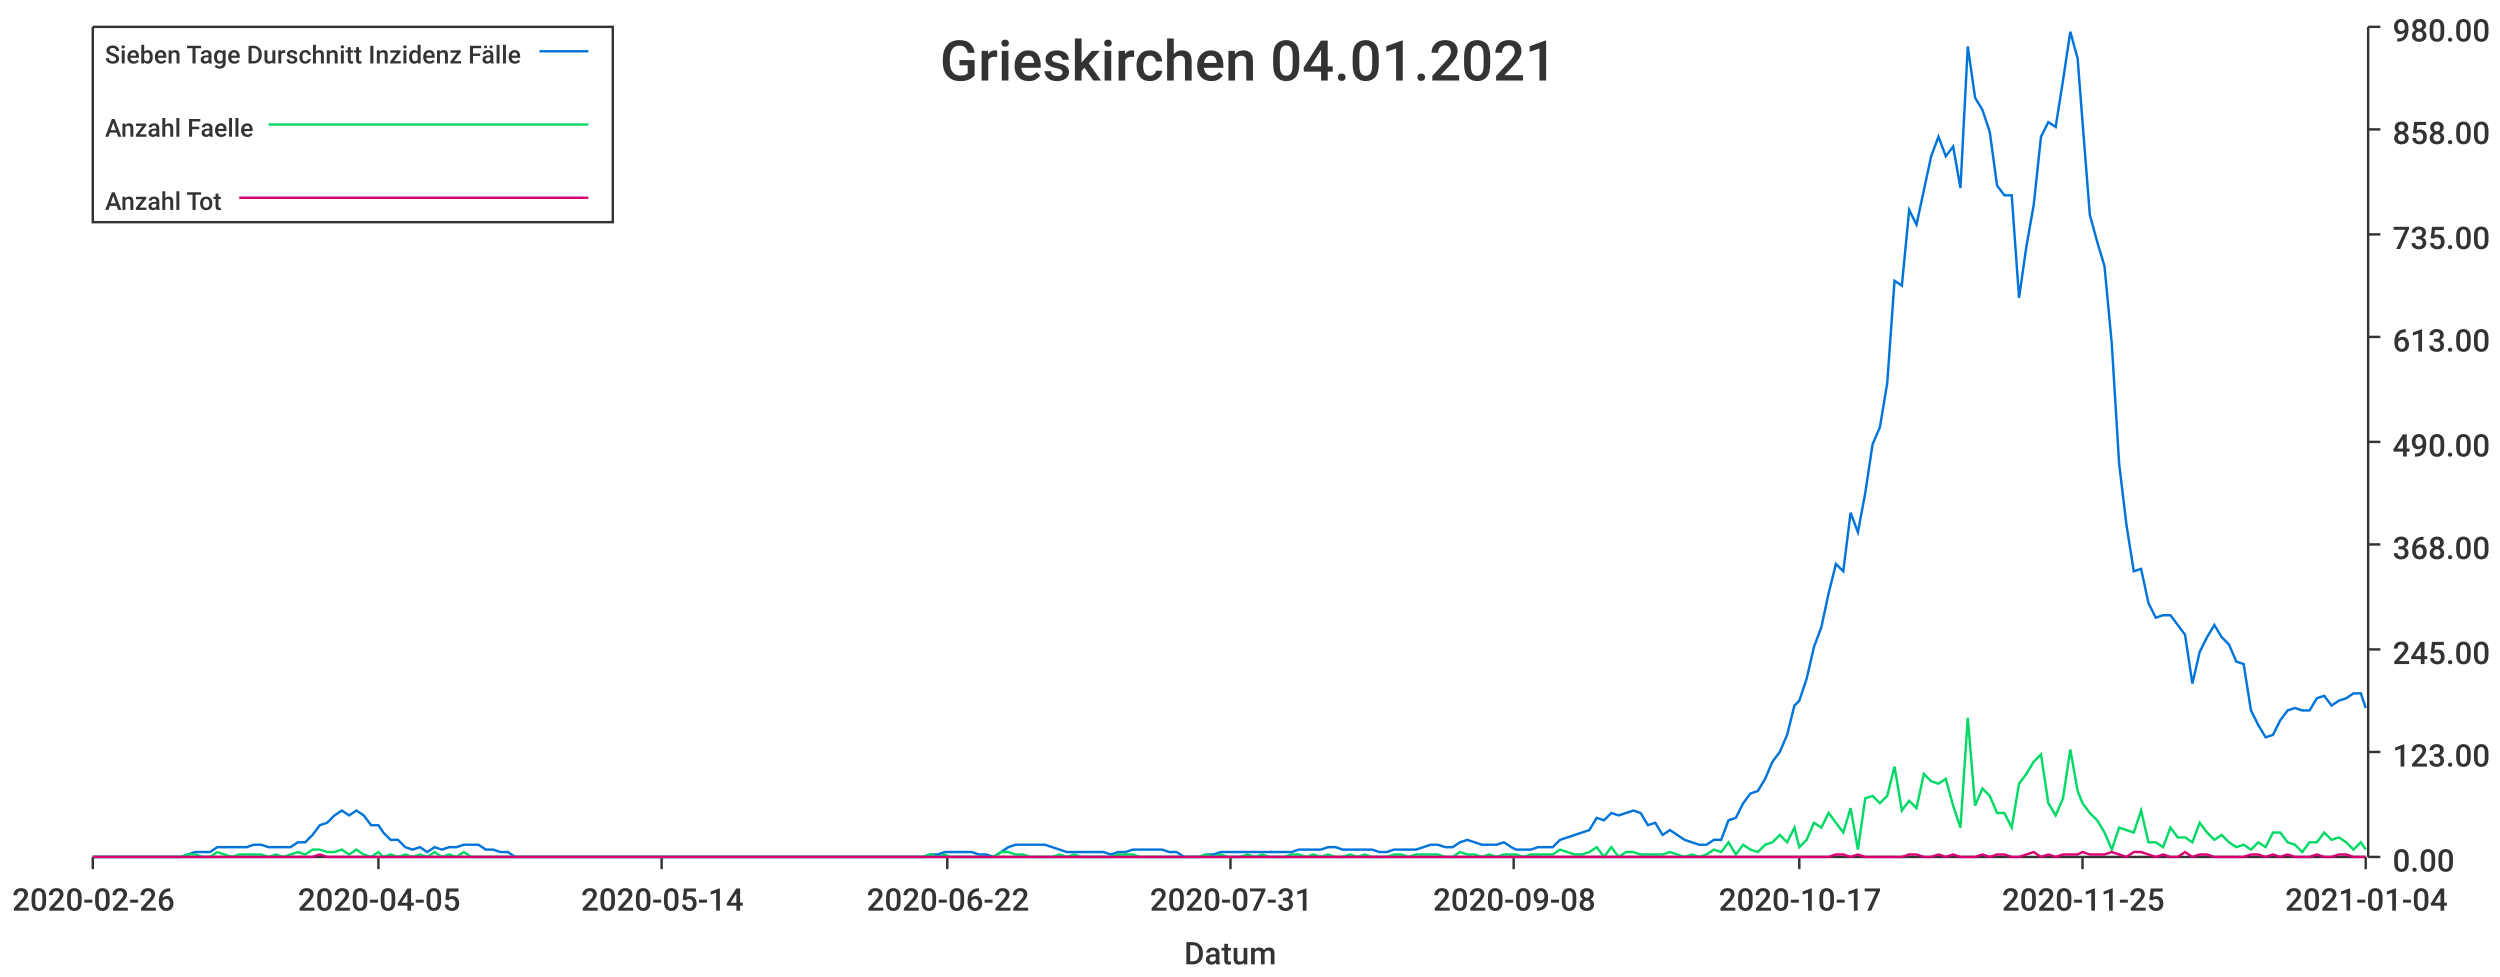
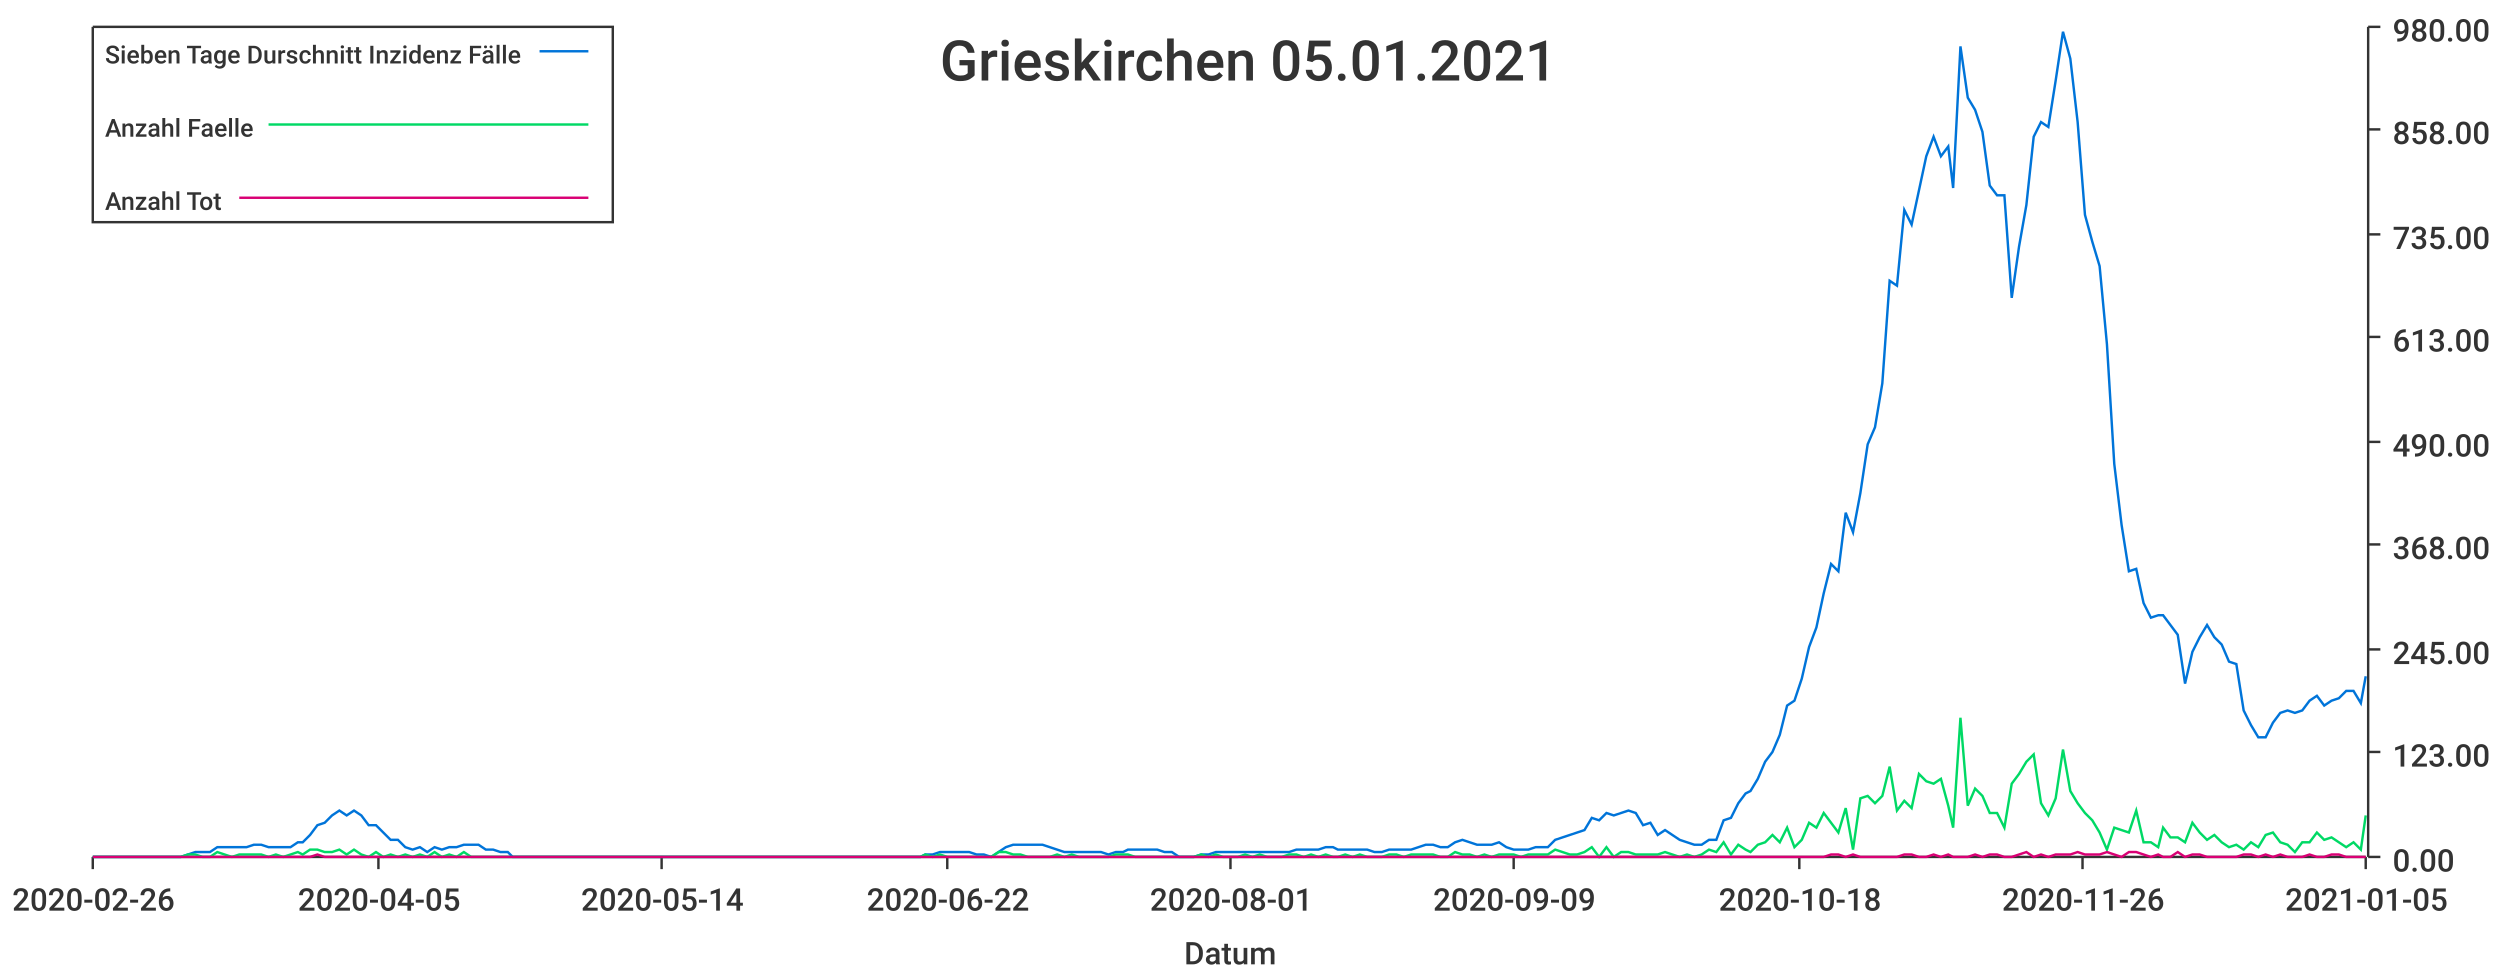
<svg xmlns="http://www.w3.org/2000/svg" width="1024" height="400">\n<path d="M 0 0 L 1024 0 L 1024 400 L 0 400 L 0 0" style="stroke-width:0;stroke:rgba(255,255,255,1.0);fill:rgba(255,255,255,1.0)" />
  <path d="M 38 11 L 969 11 L 969 351 L 38 351 L 38 11" style="stroke-width:0;stroke:rgba(255,255,255,1.0);fill:rgba(255,255,255,1.0)" />
  <path d="M 38 351 L 969 351" style="stroke-width:1;stroke:rgba(51,51,51,1.0);fill:none" />
  <path d="M 38 351 L 38 356" style="stroke-width:1;stroke:rgba(51,51,51,1.0);fill:none" />
  <text x="5" y="373" style="stroke-width:0;stroke:none;fill:rgba(51,51,51,1.0);font-size:12.8px;font-family:'Roboto Medium',sans-serif">2020-02-26</text>
  <path d="M 155 351 L 155 356" style="stroke-width:1;stroke:rgba(51,51,51,1.0);fill:none" />
  <text x="122" y="373" style="stroke-width:0;stroke:none;fill:rgba(51,51,51,1.0);font-size:12.8px;font-family:'Roboto Medium',sans-serif">2020-04-05</text>
  <path d="M 271 351 L 271 356" style="stroke-width:1;stroke:rgba(51,51,51,1.0);fill:none" />
  <text x="238" y="373" style="stroke-width:0;stroke:none;fill:rgba(51,51,51,1.0);font-size:12.8px;font-family:'Roboto Medium',sans-serif">2020-05-14</text>
  <path d="M 388 351 L 388 356" style="stroke-width:1;stroke:rgba(51,51,51,1.0);fill:none" />
  <text x="355" y="373" style="stroke-width:0;stroke:none;fill:rgba(51,51,51,1.0);font-size:12.8px;font-family:'Roboto Medium',sans-serif">2020-06-22</text>
  <path d="M 504 351 L 504 356" style="stroke-width:1;stroke:rgba(51,51,51,1.0);fill:none" />
-   <text x="471" y="373" style="stroke-width:0;stroke:none;fill:rgba(51,51,51,1.0);font-size:12.8px;font-family:'Roboto Medium',sans-serif">2020-07-31</text>
+   <text x="471" y="373" style="stroke-width:0;stroke:none;fill:rgba(51,51,51,1.0);font-size:12.8px;font-family:'Roboto Medium',sans-serif">2020-08-01</text>
  <path d="M 620 351 L 620 356" style="stroke-width:1;stroke:rgba(51,51,51,1.0);fill:none" />
-   <text x="587" y="373" style="stroke-width:0;stroke:none;fill:rgba(51,51,51,1.0);font-size:12.8px;font-family:'Roboto Medium',sans-serif">2020-09-08</text>
+   <text x="587" y="373" style="stroke-width:0;stroke:none;fill:rgba(51,51,51,1.0);font-size:12.8px;font-family:'Roboto Medium',sans-serif">2020-09-09</text>
  <path d="M 737 351 L 737 356" style="stroke-width:1;stroke:rgba(51,51,51,1.0);fill:none" />
-   <text x="704" y="373" style="stroke-width:0;stroke:none;fill:rgba(51,51,51,1.0);font-size:12.8px;font-family:'Roboto Medium',sans-serif">2020-10-17</text>
+   <text x="704" y="373" style="stroke-width:0;stroke:none;fill:rgba(51,51,51,1.0);font-size:12.8px;font-family:'Roboto Medium',sans-serif">2020-10-18</text>
  <path d="M 853 351 L 853 356" style="stroke-width:1;stroke:rgba(51,51,51,1.0);fill:none" />
-   <text x="820" y="373" style="stroke-width:0;stroke:none;fill:rgba(51,51,51,1.0);font-size:12.8px;font-family:'Roboto Medium',sans-serif">2020-11-25</text>
+   <text x="820" y="373" style="stroke-width:0;stroke:none;fill:rgba(51,51,51,1.0);font-size:12.8px;font-family:'Roboto Medium',sans-serif">2020-11-26</text>
  <path d="M 969 351 L 969 356" style="stroke-width:1;stroke:rgba(51,51,51,1.0);fill:none" />
-   <text x="936" y="373" style="stroke-width:0;stroke:none;fill:rgba(51,51,51,1.0);font-size:12.8px;font-family:'Roboto Medium',sans-serif">2021-01-04</text>
+   <text x="936" y="373" style="stroke-width:0;stroke:none;fill:rgba(51,51,51,1.0);font-size:12.8px;font-family:'Roboto Medium',sans-serif">2021-01-05</text>
  <text x="485" y="395" style="stroke-width:0;stroke:none;fill:rgba(51,51,51,1.0);font-size:12.8px;font-family:'Roboto Medium',sans-serif">Datum</text>
  <path d="M 970 351 L 970 11" style="stroke-width:1;stroke:rgba(51,51,51,1.0);fill:none" />
  <path d="M 970 351 L 975 351" style="stroke-width:1;stroke:rgba(51,51,51,1.0);fill:none" />
  <text x="980" y="357" style="stroke-width:0;stroke:none;fill:rgba(51,51,51,1.0);font-size:12.8px;font-family:'Roboto Medium',sans-serif">0.00</text>
  <path d="M 970 308 L 975 308" style="stroke-width:1;stroke:rgba(51,51,51,1.0);fill:none" />
  <text x="980" y="314" style="stroke-width:0;stroke:none;fill:rgba(51,51,51,1.0);font-size:12.8px;font-family:'Roboto Medium',sans-serif">123.00</text>
  <path d="M 970 266 L 975 266" style="stroke-width:1;stroke:rgba(51,51,51,1.0);fill:none" />
  <text x="980" y="272" style="stroke-width:0;stroke:none;fill:rgba(51,51,51,1.0);font-size:12.8px;font-family:'Roboto Medium',sans-serif">245.00</text>
  <path d="M 970 223 L 975 223" style="stroke-width:1;stroke:rgba(51,51,51,1.0);fill:none" />
  <text x="980" y="229" style="stroke-width:0;stroke:none;fill:rgba(51,51,51,1.0);font-size:12.8px;font-family:'Roboto Medium',sans-serif">368.00</text>
  <path d="M 970 181 L 975 181" style="stroke-width:1;stroke:rgba(51,51,51,1.0);fill:none" />
  <text x="980" y="187" style="stroke-width:0;stroke:none;fill:rgba(51,51,51,1.0);font-size:12.8px;font-family:'Roboto Medium',sans-serif">490.00</text>
  <path d="M 970 138 L 975 138" style="stroke-width:1;stroke:rgba(51,51,51,1.0);fill:none" />
  <text x="980" y="144" style="stroke-width:0;stroke:none;fill:rgba(51,51,51,1.0);font-size:12.8px;font-family:'Roboto Medium',sans-serif">613.00</text>
  <path d="M 970 96 L 975 96" style="stroke-width:1;stroke:rgba(51,51,51,1.0);fill:none" />
  <text x="980" y="102" style="stroke-width:0;stroke:none;fill:rgba(51,51,51,1.0);font-size:12.8px;font-family:'Roboto Medium',sans-serif">735.00</text>
  <path d="M 970 53 L 975 53" style="stroke-width:1;stroke:rgba(51,51,51,1.0);fill:none" />
  <text x="980" y="59" style="stroke-width:0;stroke:none;fill:rgba(51,51,51,1.0);font-size:12.8px;font-family:'Roboto Medium',sans-serif">858.00</text>
  <path d="M 970 11 L 975 11" style="stroke-width:1;stroke:rgba(51,51,51,1.0);fill:none" />
  <text x="980" y="17" style="stroke-width:0;stroke:none;fill:rgba(51,51,51,1.0);font-size:12.8px;font-family:'Roboto Medium',sans-serif">980.00</text>
-   <path d="M 38 351 L 41 351 L 44 351 L 47 351 L 50 351 L 53 351 L 56 351 L 59 351 L 62 351 L 65 351 L 68 351 L 71 351 L 74 351 L 77 350 L 80 349 L 83 349 L 86 349 L 89 347 L 92 347 L 95 347 L 98 347 L 101 347 L 104 346 L 107 346 L 110 347 L 113 347 L 116 347 L 119 347 L 122 345 L 125 345 L 128 342 L 131 338 L 134 337 L 137 334 L 140 332 L 143 334 L 146 332 L 149 334 L 152 338 L 155 338 L 157 341 L 160 344 L 163 344 L 166 347 L 169 348 L 172 347 L 175 349 L 178 347 L 181 348 L 184 347 L 187 347 L 190 346 L 193 346 L 196 346 L 199 348 L 202 348 L 205 349 L 208 349 L 211 351 L 214 351 L 217 351 L 220 351 L 223 351 L 226 351 L 229 351 L 232 351 L 235 351 L 238 351 L 241 351 L 244 351 L 247 351 L 250 351 L 253 351 L 256 351 L 259 351 L 262 351 L 265 351 L 268 351 L 271 351 L 273 351 L 276 351 L 279 351 L 282 351 L 285 351 L 288 351 L 291 351 L 294 351 L 297 351 L 300 351 L 303 351 L 306 351 L 309 351 L 312 351 L 315 351 L 318 351 L 321 351 L 324 351 L 327 351 L 330 351 L 333 351 L 336 351 L 339 351 L 342 351 L 345 351 L 348 351 L 351 351 L 354 351 L 357 351 L 360 351 L 363 351 L 366 351 L 369 351 L 372 351 L 375 351 L 378 351 L 381 350 L 384 350 L 387 349 L 389 349 L 392 349 L 395 349 L 398 349 L 401 350 L 404 350 L 407 351 L 410 349 L 413 347 L 416 346 L 419 346 L 422 346 L 425 346 L 428 346 L 431 347 L 434 348 L 437 349 L 440 349 L 443 349 L 446 349 L 449 349 L 452 349 L 455 350 L 458 349 L 461 349 L 464 348 L 467 348 L 470 348 L 473 348 L 476 348 L 479 349 L 482 349 L 485 351 L 488 351 L 491 351 L 494 350 L 497 350 L 500 349 L 503 349 L 505 349 L 508 349 L 511 349 L 514 349 L 517 349 L 520 349 L 523 349 L 526 349 L 529 349 L 532 348 L 535 348 L 538 348 L 541 348 L 544 347 L 547 347 L 550 348 L 553 348 L 556 348 L 559 348 L 562 348 L 565 349 L 568 349 L 571 348 L 574 348 L 577 348 L 580 348 L 583 347 L 586 346 L 589 346 L 592 347 L 595 347 L 598 345 L 601 344 L 604 345 L 607 346 L 610 346 L 613 346 L 616 345 L 619 347 L 621 348 L 624 348 L 627 348 L 630 347 L 633 347 L 636 347 L 639 344 L 642 343 L 645 342 L 648 341 L 651 340 L 654 335 L 657 336 L 660 333 L 663 334 L 666 333 L 669 332 L 672 333 L 675 338 L 678 337 L 681 342 L 684 340 L 687 342 L 690 344 L 693 345 L 696 346 L 699 346 L 702 344 L 705 344 L 708 336 L 711 335 L 714 329 L 717 325 L 720 324 L 723 319 L 726 312 L 729 308 L 732 301 L 735 289 L 737 287 L 740 278 L 743 265 L 746 257 L 749 243 L 752 231 L 755 234 L 758 210 L 761 218 L 764 202 L 767 182 L 770 175 L 773 157 L 776 115 L 779 117 L 782 86 L 785 92 L 788 78 L 791 64 L 794 56 L 797 64 L 800 60 L 803 77 L 806 19 L 809 40 L 812 45 L 815 54 L 818 76 L 821 80 L 824 80 L 827 122 L 830 101 L 833 84 L 836 56 L 839 50 L 842 52 L 845 33 L 848 13 L 851 24 L 853 50 L 856 88 L 859 99 L 862 109 L 865 141 L 868 190 L 871 215 L 874 234 L 877 233 L 880 247 L 883 253 L 886 252 L 889 252 L 892 256 L 895 260 L 898 280 L 901 267 L 904 261 L 907 256 L 910 261 L 913 264 L 916 271 L 919 272 L 922 291 L 925 297 L 928 302 L 931 301 L 934 295 L 937 291 L 940 290 L 943 291 L 946 291 L 949 286 L 952 285 L 955 289 L 958 287 L 961 286 L 964 284 L 967 284 L 969 290" style="stroke-width:1;stroke:rgba(0,116,217,1.0);fill:none" />
-   <path d="M 38 351 L 41 351 L 44 351 L 47 351 L 50 351 L 53 351 L 56 351 L 59 351 L 62 351 L 65 351 L 68 351 L 71 351 L 74 351 L 77 350 L 80 350 L 83 351 L 86 351 L 89 349 L 92 350 L 95 351 L 98 350 L 101 350 L 104 350 L 107 350 L 110 351 L 113 350 L 116 351 L 119 350 L 122 349 L 125 350 L 128 348 L 131 348 L 134 349 L 137 349 L 140 348 L 143 350 L 146 348 L 149 350 L 152 351 L 155 349 L 157 351 L 160 350 L 163 351 L 166 350 L 169 351 L 172 350 L 175 351 L 178 349 L 181 351 L 184 350 L 187 351 L 190 349 L 193 351 L 196 351 L 199 351 L 202 351 L 205 351 L 208 351 L 211 351 L 214 351 L 217 351 L 220 351 L 223 351 L 226 351 L 229 351 L 232 351 L 235 351 L 238 351 L 241 351 L 244 351 L 247 351 L 250 351 L 253 351 L 256 351 L 259 351 L 262 351 L 265 351 L 268 351 L 271 351 L 273 351 L 276 351 L 279 351 L 282 351 L 285 351 L 288 351 L 291 351 L 294 351 L 297 351 L 300 351 L 303 351 L 306 351 L 309 351 L 312 351 L 315 351 L 318 351 L 321 351 L 324 351 L 327 351 L 330 351 L 333 351 L 336 351 L 339 351 L 342 351 L 345 351 L 348 351 L 351 351 L 354 351 L 357 351 L 360 351 L 363 351 L 366 351 L 369 351 L 372 351 L 375 351 L 378 351 L 381 350 L 384 351 L 387 350 L 389 351 L 392 351 L 395 351 L 398 351 L 401 351 L 404 351 L 407 351 L 410 349 L 413 349 L 416 350 L 419 350 L 422 351 L 425 351 L 428 351 L 431 351 L 434 350 L 437 351 L 440 350 L 443 351 L 446 351 L 449 351 L 452 351 L 455 351 L 458 350 L 461 350 L 464 350 L 467 351 L 470 351 L 473 351 L 476 351 L 479 351 L 482 351 L 485 351 L 488 351 L 491 351 L 494 350 L 497 351 L 500 350 L 503 351 L 505 351 L 508 351 L 511 350 L 514 351 L 517 350 L 520 351 L 523 351 L 526 351 L 529 350 L 532 350 L 535 351 L 538 350 L 541 351 L 544 350 L 547 351 L 550 351 L 553 350 L 556 351 L 559 350 L 562 351 L 565 351 L 568 351 L 571 350 L 574 350 L 577 351 L 580 350 L 583 350 L 586 350 L 589 350 L 592 351 L 595 351 L 598 349 L 601 350 L 604 350 L 607 351 L 610 350 L 613 351 L 616 350 L 619 350 L 621 350 L 624 351 L 627 350 L 630 350 L 633 350 L 636 350 L 639 348 L 642 349 L 645 350 L 648 350 L 651 349 L 654 347 L 657 351 L 660 347 L 663 351 L 666 349 L 669 349 L 672 350 L 675 350 L 678 350 L 681 350 L 684 349 L 687 350 L 690 351 L 693 350 L 696 351 L 699 350 L 702 348 L 705 349 L 708 345 L 711 350 L 714 346 L 717 348 L 720 349 L 723 346 L 726 345 L 729 342 L 732 345 L 735 339 L 737 347 L 740 344 L 743 337 L 746 339 L 749 333 L 752 337 L 755 341 L 758 331 L 761 348 L 764 327 L 767 326 L 770 329 L 773 326 L 776 314 L 779 332 L 782 328 L 785 331 L 788 317 L 791 320 L 794 321 L 797 319 L 800 330 L 803 339 L 806 294 L 809 330 L 812 323 L 815 326 L 818 333 L 821 333 L 824 339 L 827 321 L 830 317 L 833 312 L 836 309 L 839 329 L 842 334 L 845 327 L 848 307 L 851 324 L 853 329 L 856 333 L 859 336 L 862 341 L 865 348 L 868 339 L 871 340 L 874 341 L 877 332 L 880 345 L 883 345 L 886 347 L 889 339 L 892 343 L 895 343 L 898 345 L 901 337 L 904 341 L 907 344 L 910 342 L 913 345 L 916 347 L 919 346 L 922 348 L 925 345 L 928 347 L 931 341 L 934 341 L 937 345 L 940 346 L 943 349 L 946 345 L 949 345 L 952 341 L 955 344 L 958 343 L 961 345 L 964 348 L 967 345 L 969 348" style="stroke-width:1;stroke:rgba(0,217,101,1.0);fill:none" />
-   <path d="M 38 351 L 41 351 L 44 351 L 47 351 L 50 351 L 53 351 L 56 351 L 59 351 L 62 351 L 65 351 L 68 351 L 71 351 L 74 351 L 77 351 L 80 351 L 83 351 L 86 351 L 89 351 L 92 351 L 95 351 L 98 351 L 101 351 L 104 351 L 107 351 L 110 351 L 113 351 L 116 351 L 119 351 L 122 351 L 125 351 L 128 351 L 131 350 L 134 351 L 137 351 L 140 351 L 143 351 L 146 351 L 149 351 L 152 351 L 155 351 L 157 351 L 160 351 L 163 351 L 166 351 L 169 351 L 172 351 L 175 351 L 178 351 L 181 351 L 184 351 L 187 351 L 190 351 L 193 351 L 196 351 L 199 351 L 202 351 L 205 351 L 208 351 L 211 351 L 214 351 L 217 351 L 220 351 L 223 351 L 226 351 L 229 351 L 232 351 L 235 351 L 238 351 L 241 351 L 244 351 L 247 351 L 250 351 L 253 351 L 256 351 L 259 351 L 262 351 L 265 351 L 268 351 L 271 351 L 273 351 L 276 351 L 279 351 L 282 351 L 285 351 L 288 351 L 291 351 L 294 351 L 297 351 L 300 351 L 303 351 L 306 351 L 309 351 L 312 351 L 315 351 L 318 351 L 321 351 L 324 351 L 327 351 L 330 351 L 333 351 L 336 351 L 339 351 L 342 351 L 345 351 L 348 351 L 351 351 L 354 351 L 357 351 L 360 351 L 363 351 L 366 351 L 369 351 L 372 351 L 375 351 L 378 351 L 381 351 L 384 351 L 387 351 L 389 351 L 392 351 L 395 351 L 398 351 L 401 351 L 404 351 L 407 351 L 410 351 L 413 351 L 416 351 L 419 351 L 422 351 L 425 351 L 428 351 L 431 351 L 434 351 L 437 351 L 440 351 L 443 351 L 446 351 L 449 351 L 452 351 L 455 351 L 458 351 L 461 351 L 464 351 L 467 351 L 470 351 L 473 351 L 476 351 L 479 351 L 482 351 L 485 351 L 488 351 L 491 351 L 494 351 L 497 351 L 500 351 L 503 351 L 505 351 L 508 351 L 511 351 L 514 351 L 517 351 L 520 351 L 523 351 L 526 351 L 529 351 L 532 351 L 535 351 L 538 351 L 541 351 L 544 351 L 547 351 L 550 351 L 553 351 L 556 351 L 559 351 L 562 351 L 565 351 L 568 351 L 571 351 L 574 351 L 577 351 L 580 351 L 583 351 L 586 351 L 589 351 L 592 351 L 595 351 L 598 351 L 601 351 L 604 351 L 607 351 L 610 351 L 613 351 L 616 351 L 619 351 L 621 351 L 624 351 L 627 351 L 630 351 L 633 351 L 636 351 L 639 351 L 642 351 L 645 351 L 648 351 L 651 351 L 654 351 L 657 351 L 660 351 L 663 351 L 666 351 L 669 351 L 672 351 L 675 351 L 678 351 L 681 351 L 684 351 L 687 351 L 690 351 L 693 351 L 696 351 L 699 351 L 702 351 L 705 351 L 708 351 L 711 351 L 714 351 L 717 351 L 720 351 L 723 351 L 726 351 L 729 351 L 732 351 L 735 351 L 737 351 L 740 351 L 743 351 L 746 351 L 749 351 L 752 350 L 755 350 L 758 351 L 761 350 L 764 351 L 767 351 L 770 351 L 773 351 L 776 351 L 779 351 L 782 350 L 785 350 L 788 351 L 791 351 L 794 350 L 797 351 L 800 350 L 803 351 L 806 351 L 809 351 L 812 350 L 815 351 L 818 350 L 821 350 L 824 351 L 827 351 L 830 350 L 833 349 L 836 351 L 839 350 L 842 351 L 845 350 L 848 350 L 851 350 L 853 349 L 856 350 L 859 350 L 862 350 L 865 349 L 868 350 L 871 351 L 874 349 L 877 349 L 880 350 L 883 351 L 886 350 L 889 351 L 892 351 L 895 349 L 898 351 L 901 350 L 904 350 L 907 351 L 910 351 L 913 351 L 916 351 L 919 351 L 922 350 L 925 350 L 928 351 L 931 350 L 934 351 L 937 350 L 940 351 L 943 351 L 946 351 L 949 350 L 952 351 L 955 351 L 958 350 L 961 350 L 964 351 L 967 351 L 969 351" style="stroke-width:1;stroke:rgba(217,0,116,1.0);fill:none" />
-   <text x="385" y="33" style="stroke-width:0;stroke:none;fill:rgba(51,51,51,1.0);font-size:23.0px;font-family:'Roboto Medium',sans-serif">Grieskirchen 04.01.2021</text>
+   <path d="M 38 351 L 41 351 L 44 351 L 47 351 L 50 351 L 53 351 L 56 351 L 59 351 L 62 351 L 65 351 L 68 351 L 71 351 L 74 351 L 77 350 L 80 349 L 83 349 L 86 349 L 89 347 L 92 347 L 95 347 L 98 347 L 101 347 L 104 346 L 107 346 L 110 347 L 113 347 L 116 347 L 119 347 L 122 345 L 124 345 L 127 342 L 130 338 L 133 337 L 136 334 L 139 332 L 142 334 L 145 332 L 148 334 L 151 338 L 154 338 L 157 341 L 160 344 L 163 344 L 166 347 L 169 348 L 172 347 L 175 349 L 178 347 L 181 348 L 184 347 L 187 347 L 190 346 L 193 346 L 196 346 L 199 348 L 202 348 L 205 349 L 208 349 L 210 351 L 213 351 L 216 351 L 219 351 L 222 351 L 225 351 L 228 351 L 231 351 L 234 351 L 237 351 L 240 351 L 243 351 L 246 351 L 249 351 L 252 351 L 255 351 L 258 351 L 261 351 L 264 351 L 267 351 L 270 351 L 273 351 L 276 351 L 279 351 L 282 351 L 285 351 L 288 351 L 291 351 L 293 351 L 296 351 L 299 351 L 302 351 L 305 351 L 308 351 L 311 351 L 314 351 L 317 351 L 320 351 L 323 351 L 326 351 L 329 351 L 332 351 L 335 351 L 338 351 L 341 351 L 344 351 L 347 351 L 350 351 L 353 351 L 356 351 L 359 351 L 362 351 L 365 351 L 368 351 L 371 351 L 374 351 L 377 351 L 379 350 L 382 350 L 385 349 L 388 349 L 391 349 L 394 349 L 397 349 L 400 350 L 403 350 L 406 351 L 409 349 L 412 347 L 415 346 L 418 346 L 421 346 L 424 346 L 427 346 L 430 347 L 433 348 L 436 349 L 439 349 L 442 349 L 445 349 L 448 349 L 451 349 L 454 350 L 457 349 L 460 349 L 462 348 L 465 348 L 468 348 L 471 348 L 474 348 L 477 349 L 480 349 L 483 351 L 486 351 L 489 351 L 492 350 L 495 350 L 498 349 L 501 349 L 504 349 L 507 349 L 510 349 L 513 349 L 516 349 L 519 349 L 522 349 L 525 349 L 528 349 L 531 348 L 534 348 L 537 348 L 540 348 L 543 347 L 546 347 L 548 348 L 551 348 L 554 348 L 557 348 L 560 348 L 563 349 L 566 349 L 569 348 L 572 348 L 575 348 L 578 348 L 581 347 L 584 346 L 587 346 L 590 347 L 593 347 L 596 345 L 599 344 L 602 345 L 605 346 L 608 346 L 611 346 L 614 345 L 617 347 L 620 348 L 623 348 L 626 348 L 629 347 L 631 347 L 634 347 L 637 344 L 640 343 L 643 342 L 646 341 L 649 340 L 652 335 L 655 336 L 658 333 L 661 334 L 664 333 L 667 332 L 670 333 L 673 338 L 676 337 L 679 342 L 682 340 L 685 342 L 688 344 L 691 345 L 694 346 L 697 346 L 700 344 L 703 344 L 706 336 L 709 335 L 712 329 L 715 325 L 717 324 L 720 319 L 723 312 L 726 308 L 729 301 L 732 289 L 735 287 L 738 278 L 741 265 L 744 257 L 747 243 L 750 231 L 753 234 L 756 210 L 759 218 L 762 202 L 765 182 L 768 175 L 771 157 L 774 115 L 777 117 L 780 86 L 783 92 L 786 78 L 789 64 L 792 56 L 795 64 L 798 60 L 800 77 L 803 19 L 806 40 L 809 45 L 812 54 L 815 76 L 818 80 L 821 80 L 824 122 L 827 101 L 830 84 L 833 56 L 836 50 L 839 52 L 842 33 L 845 13 L 848 24 L 851 50 L 854 88 L 857 99 L 860 109 L 863 141 L 866 190 L 869 215 L 872 234 L 875 233 L 878 247 L 881 253 L 884 252 L 886 252 L 889 256 L 892 260 L 895 280 L 898 267 L 901 261 L 904 256 L 907 261 L 910 264 L 913 271 L 916 272 L 919 291 L 922 297 L 925 302 L 928 302 L 931 296 L 934 292 L 937 291 L 940 292 L 943 291 L 946 287 L 949 285 L 952 289 L 955 287 L 958 286 L 961 283 L 964 283 L 967 288 L 969 277" style="stroke-width:1;stroke:rgba(0,116,217,1.0);fill:none" />
+   <path d="M 38 351 L 41 351 L 44 351 L 47 351 L 50 351 L 53 351 L 56 351 L 59 351 L 62 351 L 65 351 L 68 351 L 71 351 L 74 351 L 77 350 L 80 350 L 83 351 L 86 351 L 89 349 L 92 350 L 95 351 L 98 350 L 101 350 L 104 350 L 107 350 L 110 351 L 113 350 L 116 351 L 119 350 L 122 349 L 124 350 L 127 348 L 130 348 L 133 349 L 136 349 L 139 348 L 142 350 L 145 348 L 148 350 L 151 351 L 154 349 L 157 351 L 160 350 L 163 351 L 166 350 L 169 351 L 172 350 L 175 351 L 178 349 L 181 351 L 184 350 L 187 351 L 190 349 L 193 351 L 196 351 L 199 351 L 202 351 L 205 351 L 208 351 L 210 351 L 213 351 L 216 351 L 219 351 L 222 351 L 225 351 L 228 351 L 231 351 L 234 351 L 237 351 L 240 351 L 243 351 L 246 351 L 249 351 L 252 351 L 255 351 L 258 351 L 261 351 L 264 351 L 267 351 L 270 351 L 273 351 L 276 351 L 279 351 L 282 351 L 285 351 L 288 351 L 291 351 L 293 351 L 296 351 L 299 351 L 302 351 L 305 351 L 308 351 L 311 351 L 314 351 L 317 351 L 320 351 L 323 351 L 326 351 L 329 351 L 332 351 L 335 351 L 338 351 L 341 351 L 344 351 L 347 351 L 350 351 L 353 351 L 356 351 L 359 351 L 362 351 L 365 351 L 368 351 L 371 351 L 374 351 L 377 351 L 379 350 L 382 351 L 385 350 L 388 351 L 391 351 L 394 351 L 397 351 L 400 351 L 403 351 L 406 351 L 409 349 L 412 349 L 415 350 L 418 350 L 421 351 L 424 351 L 427 351 L 430 351 L 433 350 L 436 351 L 439 350 L 442 351 L 445 351 L 448 351 L 451 351 L 454 351 L 457 350 L 460 350 L 462 350 L 465 351 L 468 351 L 471 351 L 474 351 L 477 351 L 480 351 L 483 351 L 486 351 L 489 351 L 492 350 L 495 351 L 498 350 L 501 351 L 504 351 L 507 351 L 510 350 L 513 351 L 516 350 L 519 351 L 522 351 L 525 351 L 528 350 L 531 350 L 534 351 L 537 350 L 540 351 L 543 350 L 546 351 L 548 351 L 551 350 L 554 351 L 557 350 L 560 351 L 563 351 L 566 351 L 569 350 L 572 350 L 575 351 L 578 350 L 581 350 L 584 350 L 587 350 L 590 351 L 593 351 L 596 349 L 599 350 L 602 350 L 605 351 L 608 350 L 611 351 L 614 350 L 617 350 L 620 350 L 623 351 L 626 350 L 629 350 L 631 350 L 634 350 L 637 348 L 640 349 L 643 350 L 646 350 L 649 349 L 652 347 L 655 351 L 658 347 L 661 351 L 664 349 L 667 349 L 670 350 L 673 350 L 676 350 L 679 350 L 682 349 L 685 350 L 688 351 L 691 350 L 694 351 L 697 350 L 700 348 L 703 349 L 706 345 L 709 350 L 712 346 L 715 348 L 717 349 L 720 346 L 723 345 L 726 342 L 729 345 L 732 339 L 735 347 L 738 344 L 741 337 L 744 339 L 747 333 L 750 337 L 753 341 L 756 331 L 759 348 L 762 327 L 765 326 L 768 329 L 771 326 L 774 314 L 777 332 L 780 328 L 783 331 L 786 317 L 789 320 L 792 321 L 795 319 L 798 330 L 800 339 L 803 294 L 806 330 L 809 323 L 812 326 L 815 333 L 818 333 L 821 339 L 824 321 L 827 317 L 830 312 L 833 309 L 836 329 L 839 334 L 842 327 L 845 307 L 848 324 L 851 329 L 854 333 L 857 336 L 860 341 L 863 348 L 866 339 L 869 340 L 872 341 L 875 332 L 878 345 L 881 345 L 884 347 L 886 339 L 889 343 L 892 343 L 895 345 L 898 337 L 901 341 L 904 344 L 907 342 L 910 345 L 913 347 L 916 346 L 919 348 L 922 345 L 925 347 L 928 342 L 931 341 L 934 345 L 937 346 L 940 349 L 943 345 L 946 345 L 949 341 L 952 344 L 955 343 L 958 345 L 961 347 L 964 345 L 967 348 L 969 334" style="stroke-width:1;stroke:rgba(0,217,101,1.0);fill:none" />
+   <path d="M 38 351 L 41 351 L 44 351 L 47 351 L 50 351 L 53 351 L 56 351 L 59 351 L 62 351 L 65 351 L 68 351 L 71 351 L 74 351 L 77 351 L 80 351 L 83 351 L 86 351 L 89 351 L 92 351 L 95 351 L 98 351 L 101 351 L 104 351 L 107 351 L 110 351 L 113 351 L 116 351 L 119 351 L 122 351 L 124 351 L 127 351 L 130 350 L 133 351 L 136 351 L 139 351 L 142 351 L 145 351 L 148 351 L 151 351 L 154 351 L 157 351 L 160 351 L 163 351 L 166 351 L 169 351 L 172 351 L 175 351 L 178 351 L 181 351 L 184 351 L 187 351 L 190 351 L 193 351 L 196 351 L 199 351 L 202 351 L 205 351 L 208 351 L 210 351 L 213 351 L 216 351 L 219 351 L 222 351 L 225 351 L 228 351 L 231 351 L 234 351 L 237 351 L 240 351 L 243 351 L 246 351 L 249 351 L 252 351 L 255 351 L 258 351 L 261 351 L 264 351 L 267 351 L 270 351 L 273 351 L 276 351 L 279 351 L 282 351 L 285 351 L 288 351 L 291 351 L 293 351 L 296 351 L 299 351 L 302 351 L 305 351 L 308 351 L 311 351 L 314 351 L 317 351 L 320 351 L 323 351 L 326 351 L 329 351 L 332 351 L 335 351 L 338 351 L 341 351 L 344 351 L 347 351 L 350 351 L 353 351 L 356 351 L 359 351 L 362 351 L 365 351 L 368 351 L 371 351 L 374 351 L 377 351 L 379 351 L 382 351 L 385 351 L 388 351 L 391 351 L 394 351 L 397 351 L 400 351 L 403 351 L 406 351 L 409 351 L 412 351 L 415 351 L 418 351 L 421 351 L 424 351 L 427 351 L 430 351 L 433 351 L 436 351 L 439 351 L 442 351 L 445 351 L 448 351 L 451 351 L 454 351 L 457 351 L 460 351 L 462 351 L 465 351 L 468 351 L 471 351 L 474 351 L 477 351 L 480 351 L 483 351 L 486 351 L 489 351 L 492 351 L 495 351 L 498 351 L 501 351 L 504 351 L 507 351 L 510 351 L 513 351 L 516 351 L 519 351 L 522 351 L 525 351 L 528 351 L 531 351 L 534 351 L 537 351 L 540 351 L 543 351 L 546 351 L 548 351 L 551 351 L 554 351 L 557 351 L 560 351 L 563 351 L 566 351 L 569 351 L 572 351 L 575 351 L 578 351 L 581 351 L 584 351 L 587 351 L 590 351 L 593 351 L 596 351 L 599 351 L 602 351 L 605 351 L 608 351 L 611 351 L 614 351 L 617 351 L 620 351 L 623 351 L 626 351 L 629 351 L 631 351 L 634 351 L 637 351 L 640 351 L 643 351 L 646 351 L 649 351 L 652 351 L 655 351 L 658 351 L 661 351 L 664 351 L 667 351 L 670 351 L 673 351 L 676 351 L 679 351 L 682 351 L 685 351 L 688 351 L 691 351 L 694 351 L 697 351 L 700 351 L 703 351 L 706 351 L 709 351 L 712 351 L 715 351 L 717 351 L 720 351 L 723 351 L 726 351 L 729 351 L 732 351 L 735 351 L 738 351 L 741 351 L 744 351 L 747 351 L 750 350 L 753 350 L 756 351 L 759 350 L 762 351 L 765 351 L 768 351 L 771 351 L 774 351 L 777 351 L 780 350 L 783 350 L 786 351 L 789 351 L 792 350 L 795 351 L 798 350 L 800 351 L 803 351 L 806 351 L 809 350 L 812 351 L 815 350 L 818 350 L 821 351 L 824 351 L 827 350 L 830 349 L 833 351 L 836 350 L 839 351 L 842 350 L 845 350 L 848 350 L 851 349 L 854 350 L 857 350 L 860 350 L 863 349 L 866 350 L 869 351 L 872 349 L 875 349 L 878 350 L 881 351 L 884 350 L 886 351 L 889 351 L 892 349 L 895 351 L 898 350 L 901 350 L 904 351 L 907 351 L 910 351 L 913 351 L 916 351 L 919 350 L 922 350 L 925 351 L 928 350 L 931 351 L 934 350 L 937 351 L 940 351 L 943 351 L 946 350 L 949 351 L 952 351 L 955 350 L 958 350 L 961 351 L 964 351 L 967 351 L 969 351" style="stroke-width:1;stroke:rgba(217,0,116,1.0);fill:none" />
+   <text x="385" y="33" style="stroke-width:0;stroke:none;fill:rgba(51,51,51,1.0);font-size:23.0px;font-family:'Roboto Medium',sans-serif">Grieskirchen 05.01.2021</text>
  <path d="M 38 11 L 251 11 L 251 91 L 38 91 L 38 11" style="stroke-width:1;stroke:rgba(51,51,51,1.0);fill:rgba(255,255,255,1.0)" />
  <text x="43" y="26" style="stroke-width:0;stroke:none;fill:rgba(51,51,51,1.0);font-size:10.2px;font-family:'Roboto Medium',sans-serif">Sieben Tage Durschnitt Inzidenz Fälle</text>
  <path d="M 221 21 L 241 21" style="stroke-width:1;stroke:rgba(0,116,217,1.0);fill:none" />
  <text x="43" y="56" style="stroke-width:0;stroke:none;fill:rgba(51,51,51,1.0);font-size:10.2px;font-family:'Roboto Medium',sans-serif">Anzahl Faelle</text>
  <path d="M 110 51 L 241 51" style="stroke-width:1;stroke:rgba(0,217,101,1.0);fill:none" />
  <text x="43" y="86" style="stroke-width:0;stroke:none;fill:rgba(51,51,51,1.0);font-size:10.2px;font-family:'Roboto Medium',sans-serif">Anzahl Tot</text>
  <path d="M 98 81 L 241 81" style="stroke-width:1;stroke:rgba(217,0,116,1.0);fill:none" />
</svg>
